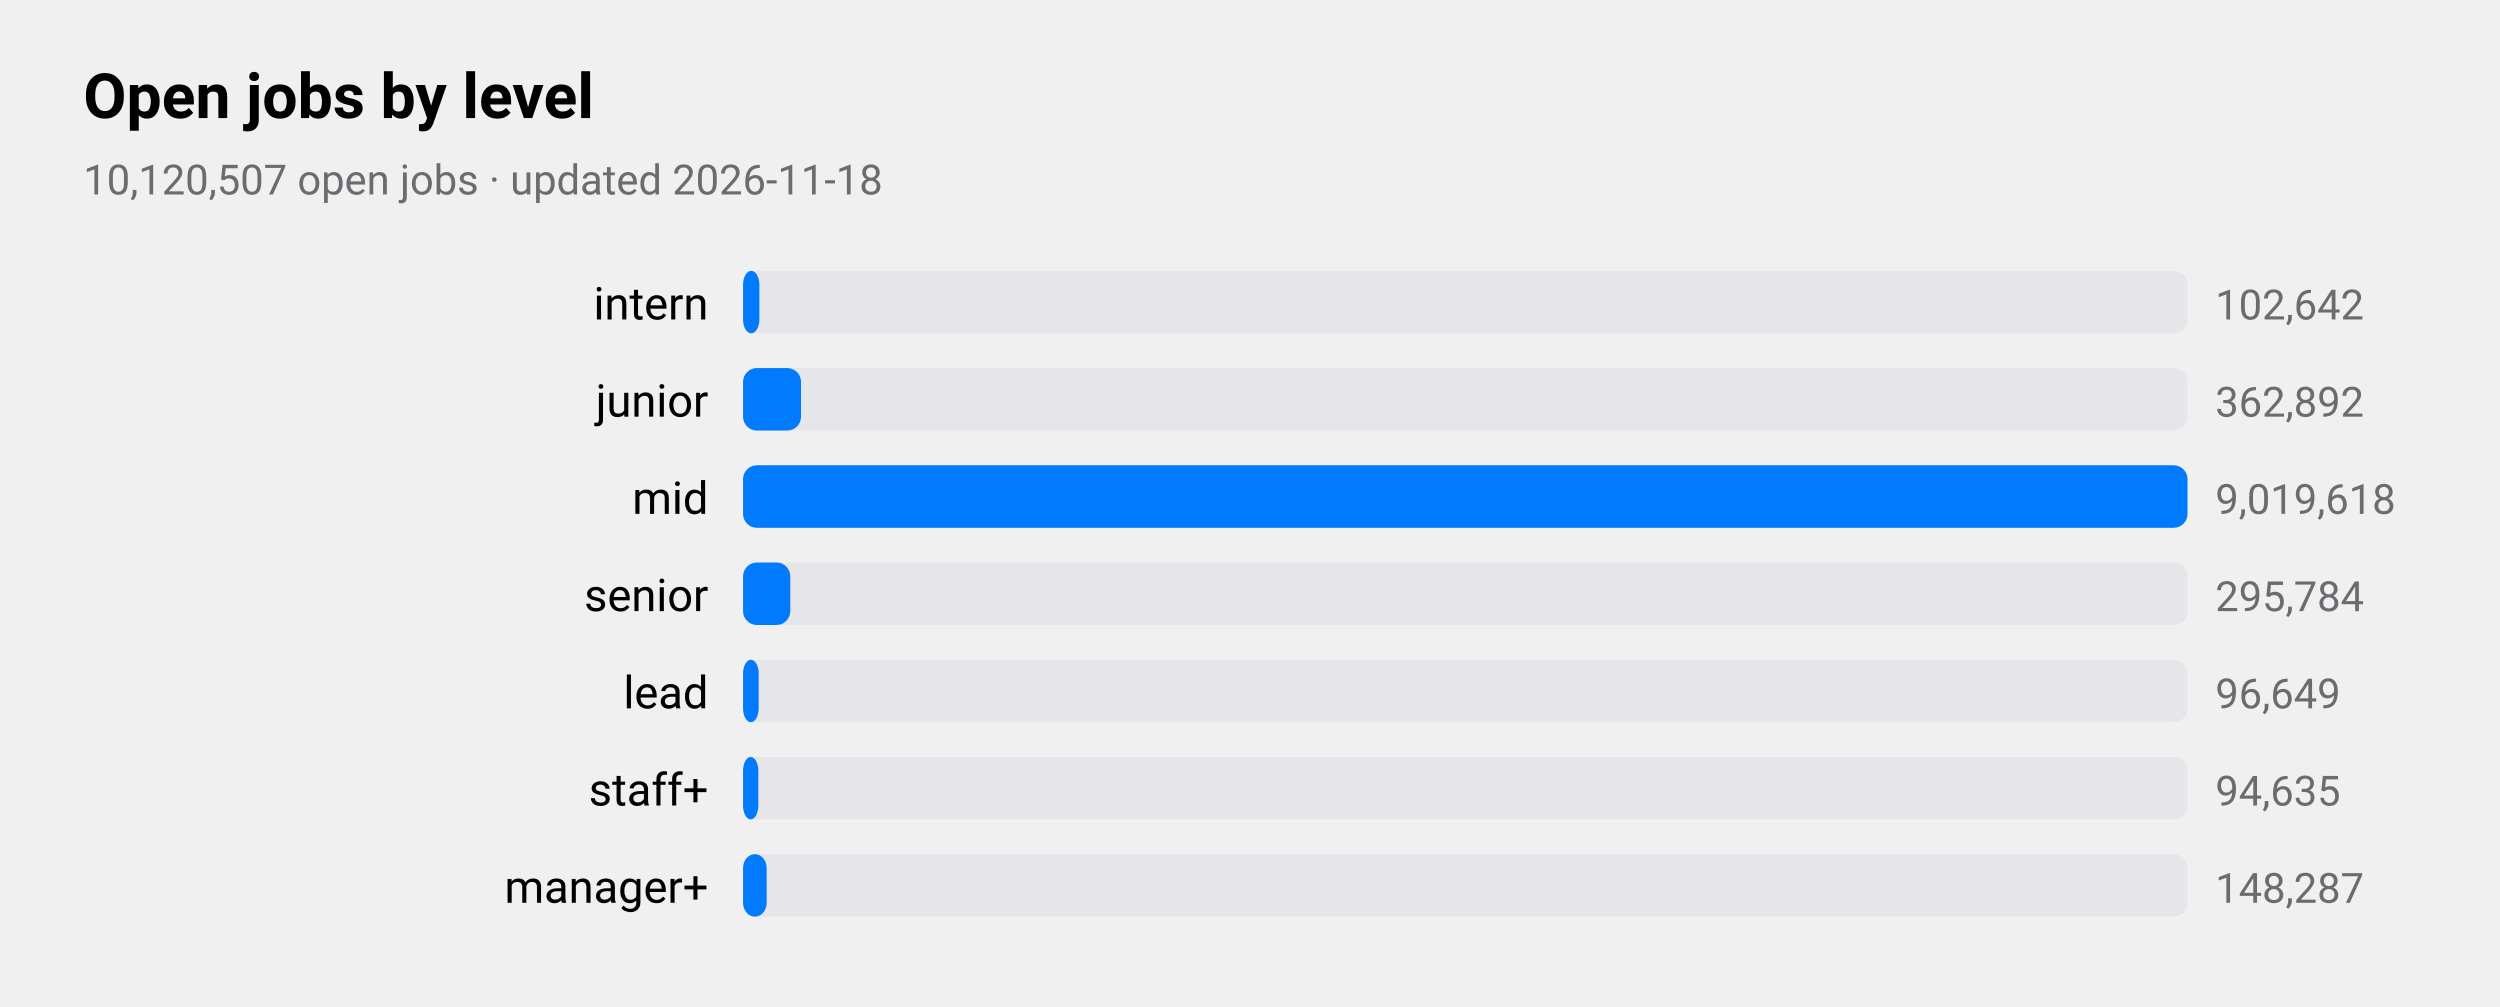
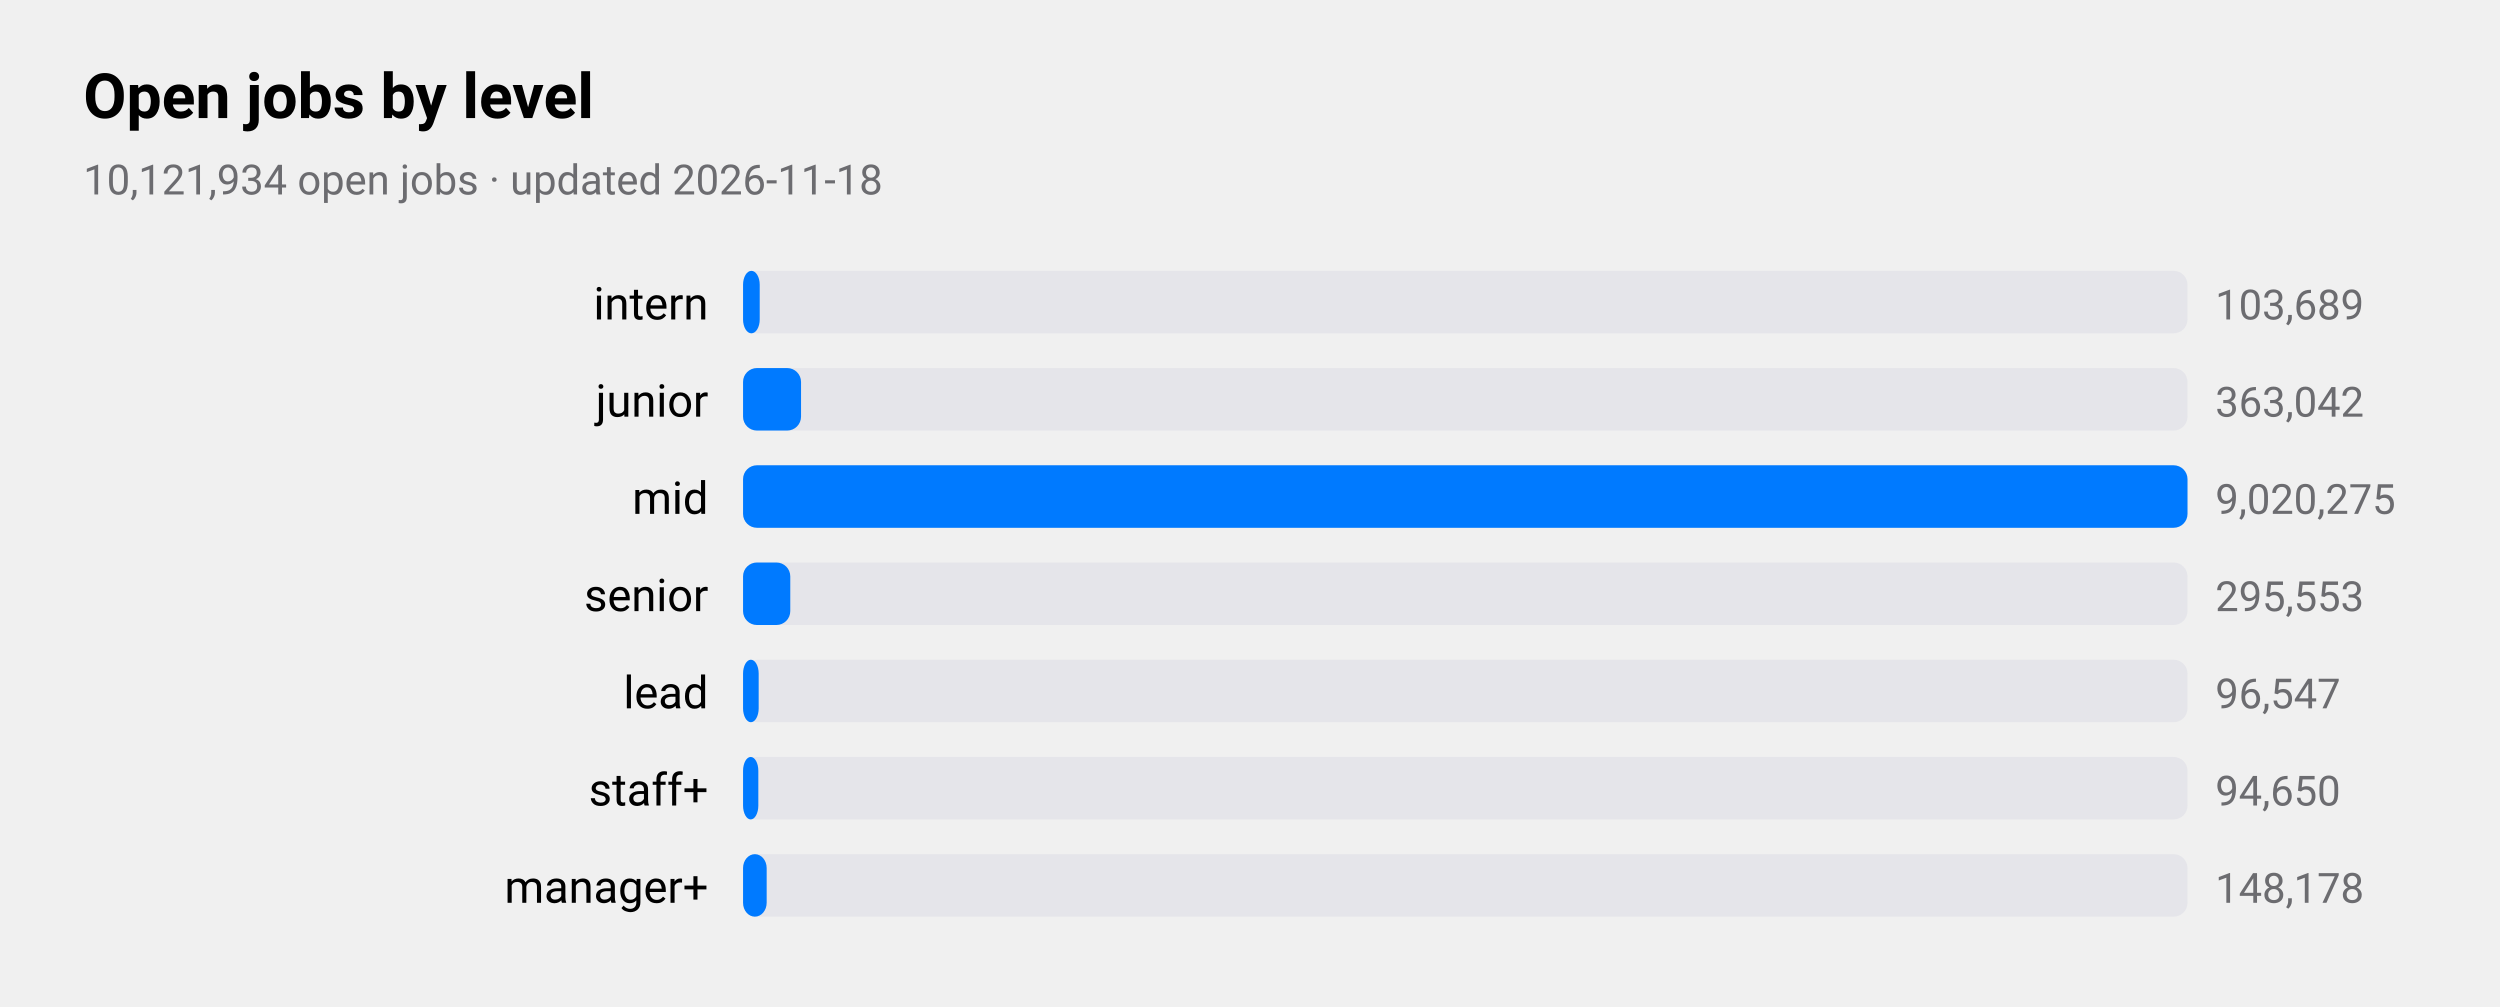
<svg xmlns="http://www.w3.org/2000/svg" viewBox="0 0 720 290" width="720" height="290" role="img" aria-label="Open jobs by level">
  <style>
text{font-family:-apple-system,BlinkMacSystemFont,"SF Pro Text","Helvetica Neue","Segoe UI",Roboto,sans-serif;fill:#000}
.sub,.val,.axis{fill:#6c6c70}.bar{fill:#007aff}.track{fill:#e5e5ea}.grid{stroke:#d1d1d6}
.l1{fill:none;stroke:#007aff;stroke-width:2.5}.d1{fill:#007aff}.l2{fill:none;stroke:#ff9500;stroke-width:2.5}.d2{fill:#ff9500}
.l3{fill:none;stroke:#34c759;stroke-width:2.5}.d3{fill:#34c759}.l4{fill:none;stroke:#af52de;stroke-width:2.5}.d4{fill:#af52de}
.l5{fill:none;stroke:#ff3b30;stroke-width:2.5}.d5{fill:#ff3b30}.l6{fill:none;stroke:#00b8d4;stroke-width:2.5}.d6{fill:#00b8d4}
@media(prefers-color-scheme:dark){text{fill:#fff}.sub,.val,.axis{fill:#98989d}.bar{fill:#0a84ff}.track{fill:#2c2c2e}.grid{stroke:#38383a}
.l1{stroke:#0a84ff}.d1{fill:#0a84ff}.l2{stroke:#ff9f0a}.d2{fill:#ff9f0a}
.l3{stroke:#30d158}.d3{fill:#30d158}.l4{stroke:#bf5af2}.d4{fill:#bf5af2}.l5{stroke:#ff453a}.d5{fill:#ff453a}.l6{stroke:#40cbe0}.d6{fill:#40cbe0}}
</style>
  <text x="24" y="34" font-size="18" font-weight="600">Open jobs by level</text>
-   <text class="sub" x="24" y="56" font-size="12">10,120,507 open jobs · updated 2026-11-18</text>
+   <text class="sub" x="24" y="56" font-size="12">10,121,934 open jobs · updated 2026-11-18</text>
  <text x="204" y="92" font-size="13" text-anchor="end">intern</text>
  <rect class="track" x="214" y="78" width="416" height="18" rx="4" />
-   <rect class="bar" x="214" y="78" width="4.7" height="18" rx="4" />
-   <text class="val" x="638" y="92" font-size="12">102,642</text>
+   <rect class="bar" x="214" y="78" width="4.8" height="18" rx="4" />
+   <text class="val" x="638" y="92" font-size="12">103,689</text>
  <text x="204" y="120" font-size="13" text-anchor="end">junior</text>
  <rect class="track" x="214" y="106" width="416" height="18" rx="4" />
  <rect class="bar" x="214" y="106" width="16.7" height="18" rx="4" />
-   <text class="val" x="638" y="120" font-size="12">362,892</text>
+   <text class="val" x="638" y="120" font-size="12">363,042</text>
  <text x="204" y="148" font-size="13" text-anchor="end">mid</text>
  <rect class="track" x="214" y="134" width="416" height="18" rx="4" />
  <rect class="bar" x="214" y="134" width="416.0" height="18" rx="4" />
-   <text class="val" x="638" y="148" font-size="12">9,019,618</text>
+   <text class="val" x="638" y="148" font-size="12">9,020,275</text>
  <text x="204" y="176" font-size="13" text-anchor="end">senior</text>
  <rect class="track" x="214" y="162" width="416" height="18" rx="4" />
  <rect class="bar" x="214" y="162" width="13.6" height="18" rx="4" />
-   <text class="val" x="638" y="176" font-size="12">295,784</text>
+   <text class="val" x="638" y="176" font-size="12">295,553</text>
  <text x="204" y="204" font-size="13" text-anchor="end">lead</text>
  <rect class="track" x="214" y="190" width="416" height="18" rx="4" />
  <rect class="bar" x="214" y="190" width="4.5" height="18" rx="4" />
-   <text class="val" x="638" y="204" font-size="12">96,649</text>
+   <text class="val" x="638" y="204" font-size="12">96,547</text>
  <text x="204" y="232" font-size="13" text-anchor="end">staff+</text>
  <rect class="track" x="214" y="218" width="416" height="18" rx="4" />
  <rect class="bar" x="214" y="218" width="4.4" height="18" rx="4" />
-   <text class="val" x="638" y="232" font-size="12">94,635</text>
+   <text class="val" x="638" y="232" font-size="12">94,650</text>
  <text x="204" y="260" font-size="13" text-anchor="end">manager+</text>
  <rect class="track" x="214" y="246" width="416" height="18" rx="4" />
  <rect class="bar" x="214" y="246" width="6.8" height="18" rx="4" />
-   <text class="val" x="638" y="260" font-size="12">148,287</text>
+   <text class="val" x="638" y="260" font-size="12">148,178</text>
</svg>
